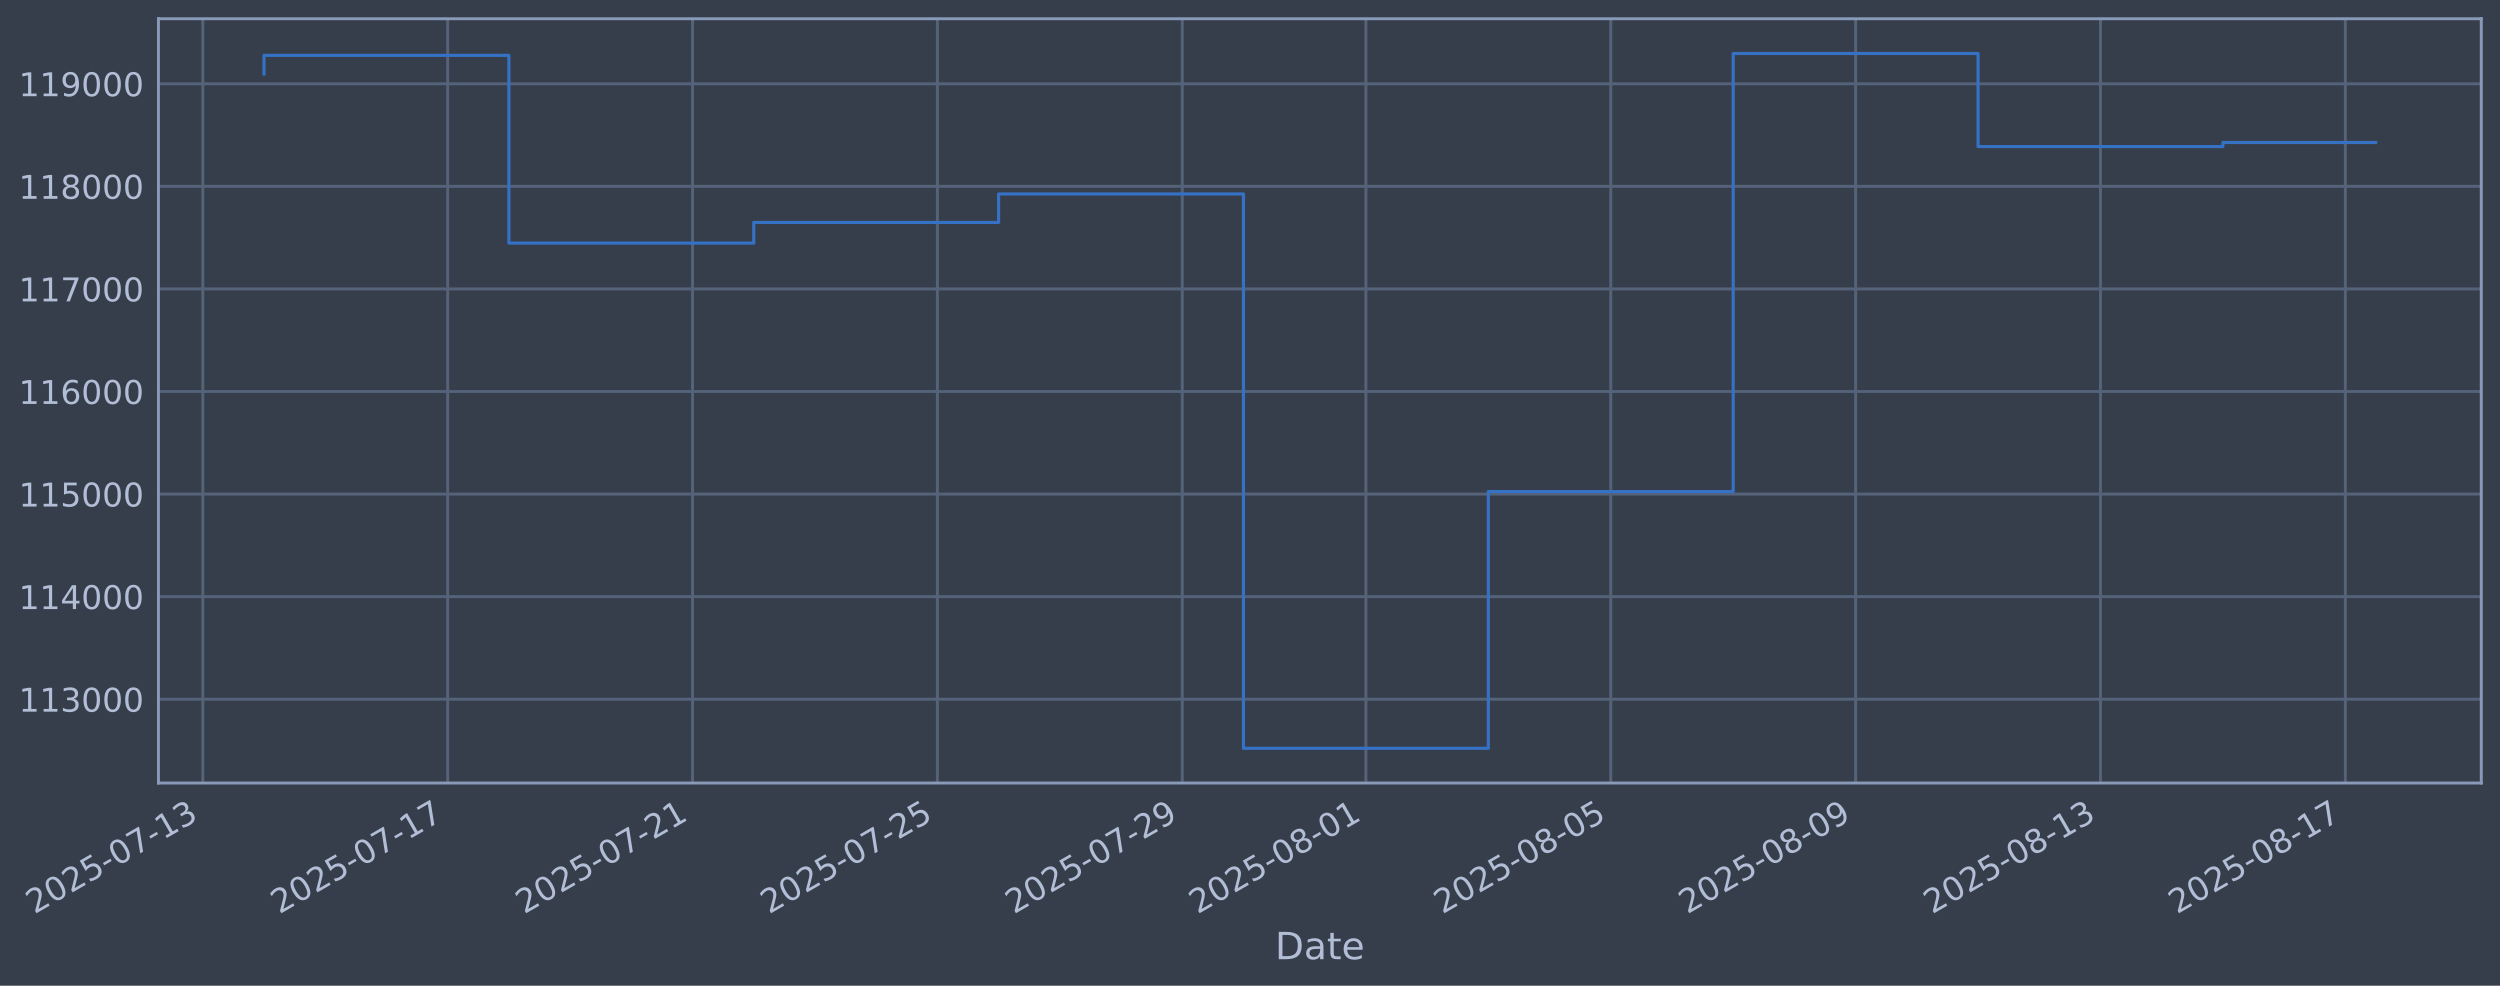
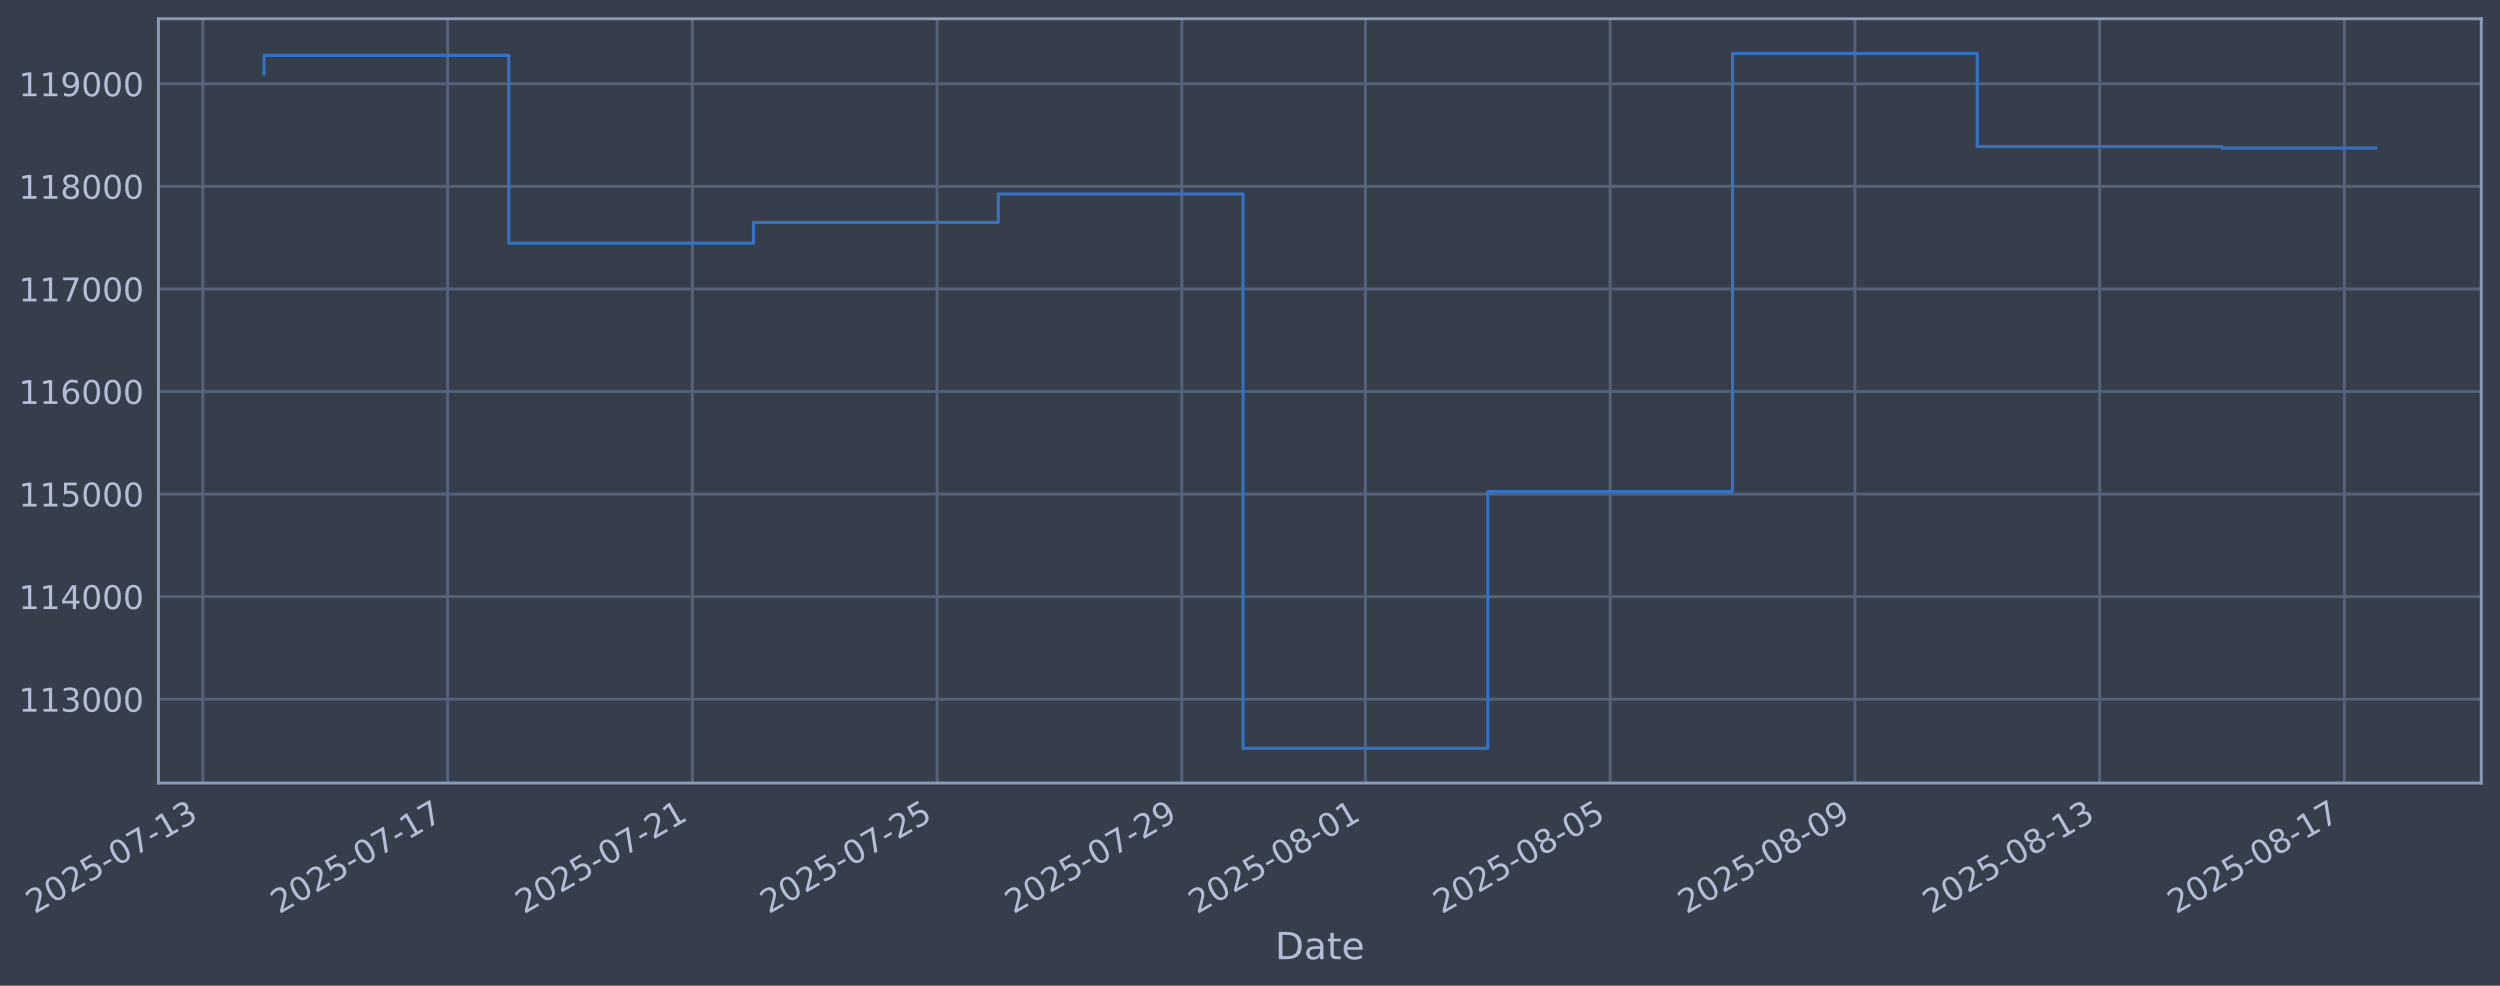
<svg xmlns="http://www.w3.org/2000/svg" xmlns:xlink="http://www.w3.org/1999/xlink" width="960.9pt" height="378.87pt" viewBox="0 0 960.9 378.87" version="1.1">
  <defs>
    <style type="text/css">*{stroke-linejoin: round; stroke-linecap: butt}</style>
  </defs>
  <g id="figure_1">
    <g id="patch_1">
      <path d="M 0 378.87  L 960.9 378.87  L 960.9 0  L 0 0  z " style="fill: #373e4b" />
    </g>
    <g id="axes_1">
      <g id="patch_2">
        <path d="M 60.901 300.96  L 953.701 300.96  L 953.701 7.2  L 60.901 7.2  z " style="fill: #373e4b" />
      </g>
      <g id="matplotlib.axis_1">
        <g id="xtick_1">
          <g id="line2d_1">
-             <path d="M 77.954 300.96  L 77.954 7.2  " clip-path="url(#p200b68112c)" style="fill: none; stroke: #546379; stroke-width: 1.12; stroke-linecap: square" />
+             <path d="M 77.964 300.96  L 77.964 7.2  " clip-path="url(#p738a320e78)" style="fill: none; stroke: #546379; stroke-width: 1.12; stroke-linecap: square" />
          </g>
          <g id="line2d_2" />
          <g id="text_1">
-             <g style="fill: #b1bed6" transform="translate(13.22805 351.4642) rotate(-30) scale(0.126 -0.126)">
+             <g style="fill: #b1bed6" transform="translate(13.23897 351.4642) rotate(-30) scale(0.126 -0.126)">
              <defs>
                <path id="DejaVuSans-32" d="M 1228 531  L 3431 531  L 3431 0  L 469 0  L 469 531  Q 828 903 1448 1529  Q 2069 2156 2228 2338  Q 2531 2678 2651 2914  Q 2772 3150 2772 3378  Q 2772 3750 2511 3984  Q 2250 4219 1831 4219  Q 1534 4219 1204 4116  Q 875 4013 500 3803  L 500 4441  Q 881 4594 1212 4672  Q 1544 4750 1819 4750  Q 2544 4750 2975 4387  Q 3406 4025 3406 3419  Q 3406 3131 3298 2873  Q 3191 2616 2906 2266  Q 2828 2175 2409 1742  Q 1991 1309 1228 531  z " transform="scale(0.015625)" />
                <path id="DejaVuSans-30" d="M 2034 4250  Q 1547 4250 1301 3770  Q 1056 3291 1056 2328  Q 1056 1369 1301 889  Q 1547 409 2034 409  Q 2525 409 2770 889  Q 3016 1369 3016 2328  Q 3016 3291 2770 3770  Q 2525 4250 2034 4250  z M 2034 4750  Q 2819 4750 3233 4129  Q 3647 3509 3647 2328  Q 3647 1150 3233 529  Q 2819 -91 2034 -91  Q 1250 -91 836 529  Q 422 1150 422 2328  Q 422 3509 836 4129  Q 1250 4750 2034 4750  z " transform="scale(0.015625)" />
                <path id="DejaVuSans-35" d="M 691 4666  L 3169 4666  L 3169 4134  L 1269 4134  L 1269 2991  Q 1406 3038 1543 3061  Q 1681 3084 1819 3084  Q 2600 3084 3056 2656  Q 3513 2228 3513 1497  Q 3513 744 3044 326  Q 2575 -91 1722 -91  Q 1428 -91 1123 -41  Q 819 9 494 109  L 494 744  Q 775 591 1075 516  Q 1375 441 1709 441  Q 2250 441 2565 725  Q 2881 1009 2881 1497  Q 2881 1984 2565 2268  Q 2250 2553 1709 2553  Q 1456 2553 1204 2497  Q 953 2441 691 2322  L 691 4666  z " transform="scale(0.015625)" />
                <path id="DejaVuSans-2d" d="M 313 2009  L 1997 2009  L 1997 1497  L 313 1497  L 313 2009  z " transform="scale(0.015625)" />
                <path id="DejaVuSans-37" d="M 525 4666  L 3525 4666  L 3525 4397  L 1831 0  L 1172 0  L 2766 4134  L 525 4134  L 525 4666  z " transform="scale(0.015625)" />
                <path id="DejaVuSans-31" d="M 794 531  L 1825 531  L 1825 4091  L 703 3866  L 703 4441  L 1819 4666  L 2450 4666  L 2450 531  L 3481 531  L 3481 0  L 794 0  L 794 531  z " transform="scale(0.015625)" />
                <path id="DejaVuSans-33" d="M 2597 2516  Q 3050 2419 3304 2112  Q 3559 1806 3559 1356  Q 3559 666 3084 287  Q 2609 -91 1734 -91  Q 1441 -91 1130 -33  Q 819 25 488 141  L 488 750  Q 750 597 1062 519  Q 1375 441 1716 441  Q 2309 441 2620 675  Q 2931 909 2931 1356  Q 2931 1769 2642 2001  Q 2353 2234 1838 2234  L 1294 2234  L 1294 2753  L 1863 2753  Q 2328 2753 2575 2939  Q 2822 3125 2822 3475  Q 2822 3834 2567 4026  Q 2313 4219 1838 4219  Q 1578 4219 1281 4162  Q 984 4106 628 3988  L 628 4550  Q 988 4650 1302 4700  Q 1616 4750 1894 4750  Q 2613 4750 3031 4423  Q 3450 4097 3450 3541  Q 3450 3153 3228 2886  Q 3006 2619 2597 2516  z " transform="scale(0.015625)" />
              </defs>
              <use xlink:href="#DejaVuSans-32" />
              <use xlink:href="#DejaVuSans-30" transform="translate(63.62305 0)" />
              <use xlink:href="#DejaVuSans-32" transform="translate(127.2461 0)" />
              <use xlink:href="#DejaVuSans-35" transform="translate(190.8691 0)" />
              <use xlink:href="#DejaVuSans-2d" transform="translate(254.4922 0)" />
              <use xlink:href="#DejaVuSans-30" transform="translate(290.5762 0)" />
              <use xlink:href="#DejaVuSans-37" transform="translate(354.1992 0)" />
              <use xlink:href="#DejaVuSans-2d" transform="translate(417.8223 0)" />
              <use xlink:href="#DejaVuSans-31" transform="translate(453.9062 0)" />
              <use xlink:href="#DejaVuSans-33" transform="translate(517.5293 0)" />
            </g>
          </g>
        </g>
        <g id="xtick_2">
          <g id="line2d_3">
-             <path d="M 172.069 300.96  L 172.069 7.2  " clip-path="url(#p200b68112c)" style="fill: none; stroke: #546379; stroke-width: 1.12; stroke-linecap: square" />
+             <path d="M 172.036 300.96  L 172.036 7.2  " clip-path="url(#p738a320e78)" style="fill: none; stroke: #546379; stroke-width: 1.12; stroke-linecap: square" />
          </g>
          <g id="line2d_4" />
          <g id="text_2">
-             <g style="fill: #b1bed6" transform="translate(107.3431 351.4642) rotate(-30) scale(0.126 -0.126)">
+             <g style="fill: #b1bed6" transform="translate(107.3103 351.4642) rotate(-30) scale(0.126 -0.126)">
              <use xlink:href="#DejaVuSans-32" />
              <use xlink:href="#DejaVuSans-30" transform="translate(63.62305 0)" />
              <use xlink:href="#DejaVuSans-32" transform="translate(127.2461 0)" />
              <use xlink:href="#DejaVuSans-35" transform="translate(190.8691 0)" />
              <use xlink:href="#DejaVuSans-2d" transform="translate(254.4922 0)" />
              <use xlink:href="#DejaVuSans-30" transform="translate(290.5762 0)" />
              <use xlink:href="#DejaVuSans-37" transform="translate(354.1992 0)" />
              <use xlink:href="#DejaVuSans-2d" transform="translate(417.8223 0)" />
              <use xlink:href="#DejaVuSans-31" transform="translate(453.9062 0)" />
              <use xlink:href="#DejaVuSans-37" transform="translate(517.5293 0)" />
            </g>
          </g>
        </g>
        <g id="xtick_3">
          <g id="line2d_5">
-             <path d="M 266.184 300.96  L 266.184 7.2  " clip-path="url(#p200b68112c)" style="fill: none; stroke: #546379; stroke-width: 1.12; stroke-linecap: square" />
+             <path d="M 266.107 300.96  L 266.107 7.2  " clip-path="url(#p738a320e78)" style="fill: none; stroke: #546379; stroke-width: 1.12; stroke-linecap: square" />
          </g>
          <g id="line2d_6" />
          <g id="text_3">
-             <g style="fill: #b1bed6" transform="translate(201.4581 351.4642) rotate(-30) scale(0.126 -0.126)">
+             <g style="fill: #b1bed6" transform="translate(201.3817 351.4642) rotate(-30) scale(0.126 -0.126)">
              <use xlink:href="#DejaVuSans-32" />
              <use xlink:href="#DejaVuSans-30" transform="translate(63.62305 0)" />
              <use xlink:href="#DejaVuSans-32" transform="translate(127.2461 0)" />
              <use xlink:href="#DejaVuSans-35" transform="translate(190.8691 0)" />
              <use xlink:href="#DejaVuSans-2d" transform="translate(254.4922 0)" />
              <use xlink:href="#DejaVuSans-30" transform="translate(290.5762 0)" />
              <use xlink:href="#DejaVuSans-37" transform="translate(354.1992 0)" />
              <use xlink:href="#DejaVuSans-2d" transform="translate(417.8223 0)" />
              <use xlink:href="#DejaVuSans-32" transform="translate(453.9062 0)" />
              <use xlink:href="#DejaVuSans-31" transform="translate(517.5293 0)" />
            </g>
          </g>
        </g>
        <g id="xtick_4">
          <g id="line2d_7">
-             <path d="M 360.299 300.96  L 360.299 7.2  " clip-path="url(#p200b68112c)" style="fill: none; stroke: #546379; stroke-width: 1.12; stroke-linecap: square" />
+             <path d="M 360.179 300.96  L 360.179 7.2  " clip-path="url(#p738a320e78)" style="fill: none; stroke: #546379; stroke-width: 1.12; stroke-linecap: square" />
          </g>
          <g id="line2d_8" />
          <g id="text_4">
-             <g style="fill: #b1bed6" transform="translate(295.5732 351.4642) rotate(-30) scale(0.126 -0.126)">
+             <g style="fill: #b1bed6" transform="translate(295.453 351.4642) rotate(-30) scale(0.126 -0.126)">
              <use xlink:href="#DejaVuSans-32" />
              <use xlink:href="#DejaVuSans-30" transform="translate(63.62305 0)" />
              <use xlink:href="#DejaVuSans-32" transform="translate(127.2461 0)" />
              <use xlink:href="#DejaVuSans-35" transform="translate(190.8691 0)" />
              <use xlink:href="#DejaVuSans-2d" transform="translate(254.4922 0)" />
              <use xlink:href="#DejaVuSans-30" transform="translate(290.5762 0)" />
              <use xlink:href="#DejaVuSans-37" transform="translate(354.1992 0)" />
              <use xlink:href="#DejaVuSans-2d" transform="translate(417.8223 0)" />
              <use xlink:href="#DejaVuSans-32" transform="translate(453.9062 0)" />
              <use xlink:href="#DejaVuSans-35" transform="translate(517.5293 0)" />
            </g>
          </g>
        </g>
        <g id="xtick_5">
          <g id="line2d_9">
-             <path d="M 454.414 300.96  L 454.414 7.2  " clip-path="url(#p200b68112c)" style="fill: none; stroke: #546379; stroke-width: 1.12; stroke-linecap: square" />
+             <path d="M 454.25 300.96  L 454.25 7.2  " clip-path="url(#p738a320e78)" style="fill: none; stroke: #546379; stroke-width: 1.12; stroke-linecap: square" />
          </g>
          <g id="line2d_10" />
          <g id="text_5">
-             <g style="fill: #b1bed6" transform="translate(389.6882 351.4642) rotate(-30) scale(0.126 -0.126)">
+             <g style="fill: #b1bed6" transform="translate(389.5244 351.4642) rotate(-30) scale(0.126 -0.126)">
              <defs>
                <path id="DejaVuSans-39" d="M 703 97  L 703 672  Q 941 559 1184 500  Q 1428 441 1663 441  Q 2288 441 2617 861  Q 2947 1281 2994 2138  Q 2813 1869 2534 1725  Q 2256 1581 1919 1581  Q 1219 1581 811 2004  Q 403 2428 403 3163  Q 403 3881 828 4315  Q 1253 4750 1959 4750  Q 2769 4750 3195 4129  Q 3622 3509 3622 2328  Q 3622 1225 3098 567  Q 2575 -91 1691 -91  Q 1453 -91 1209 -44  Q 966 3 703 97  z M 1959 2075  Q 2384 2075 2632 2365  Q 2881 2656 2881 3163  Q 2881 3666 2632 3958  Q 2384 4250 1959 4250  Q 1534 4250 1286 3958  Q 1038 3666 1038 3163  Q 1038 2656 1286 2365  Q 1534 2075 1959 2075  z " transform="scale(0.015625)" />
              </defs>
              <use xlink:href="#DejaVuSans-32" />
              <use xlink:href="#DejaVuSans-30" transform="translate(63.62305 0)" />
              <use xlink:href="#DejaVuSans-32" transform="translate(127.2461 0)" />
              <use xlink:href="#DejaVuSans-35" transform="translate(190.8691 0)" />
              <use xlink:href="#DejaVuSans-2d" transform="translate(254.4922 0)" />
              <use xlink:href="#DejaVuSans-30" transform="translate(290.5762 0)" />
              <use xlink:href="#DejaVuSans-37" transform="translate(354.1992 0)" />
              <use xlink:href="#DejaVuSans-2d" transform="translate(417.8223 0)" />
              <use xlink:href="#DejaVuSans-32" transform="translate(453.9062 0)" />
              <use xlink:href="#DejaVuSans-39" transform="translate(517.5293 0)" />
            </g>
          </g>
        </g>
        <g id="xtick_6">
          <g id="line2d_11">
-             <path d="M 525 300.96  L 525 7.2  " clip-path="url(#p200b68112c)" style="fill: none; stroke: #546379; stroke-width: 1.12; stroke-linecap: square" />
+             <path d="M 524.803 300.96  L 524.803 7.2  " clip-path="url(#p738a320e78)" style="fill: none; stroke: #546379; stroke-width: 1.12; stroke-linecap: square" />
          </g>
          <g id="line2d_12" />
          <g id="text_6">
-             <g style="fill: #b1bed6" transform="translate(460.2745 351.4642) rotate(-30) scale(0.126 -0.126)">
+             <g style="fill: #b1bed6" transform="translate(460.0779 351.4642) rotate(-30) scale(0.126 -0.126)">
              <defs>
                <path id="DejaVuSans-38" d="M 2034 2216  Q 1584 2216 1326 1975  Q 1069 1734 1069 1313  Q 1069 891 1326 650  Q 1584 409 2034 409  Q 2484 409 2743 651  Q 3003 894 3003 1313  Q 3003 1734 2745 1975  Q 2488 2216 2034 2216  z M 1403 2484  Q 997 2584 770 2862  Q 544 3141 544 3541  Q 544 4100 942 4425  Q 1341 4750 2034 4750  Q 2731 4750 3128 4425  Q 3525 4100 3525 3541  Q 3525 3141 3298 2862  Q 3072 2584 2669 2484  Q 3125 2378 3379 2068  Q 3634 1759 3634 1313  Q 3634 634 3220 271  Q 2806 -91 2034 -91  Q 1263 -91 848 271  Q 434 634 434 1313  Q 434 1759 690 2068  Q 947 2378 1403 2484  z M 1172 3481  Q 1172 3119 1398 2916  Q 1625 2713 2034 2713  Q 2441 2713 2670 2916  Q 2900 3119 2900 3481  Q 2900 3844 2670 4047  Q 2441 4250 2034 4250  Q 1625 4250 1398 4047  Q 1172 3844 1172 3481  z " transform="scale(0.015625)" />
              </defs>
              <use xlink:href="#DejaVuSans-32" />
              <use xlink:href="#DejaVuSans-30" transform="translate(63.62305 0)" />
              <use xlink:href="#DejaVuSans-32" transform="translate(127.2461 0)" />
              <use xlink:href="#DejaVuSans-35" transform="translate(190.8691 0)" />
              <use xlink:href="#DejaVuSans-2d" transform="translate(254.4922 0)" />
              <use xlink:href="#DejaVuSans-30" transform="translate(290.5762 0)" />
              <use xlink:href="#DejaVuSans-38" transform="translate(354.1992 0)" />
              <use xlink:href="#DejaVuSans-2d" transform="translate(417.8223 0)" />
              <use xlink:href="#DejaVuSans-30" transform="translate(453.9062 0)" />
              <use xlink:href="#DejaVuSans-31" transform="translate(517.5293 0)" />
            </g>
          </g>
        </g>
        <g id="xtick_7">
          <g id="line2d_13">
-             <path d="M 619.115 300.96  L 619.115 7.2  " clip-path="url(#p200b68112c)" style="fill: none; stroke: #546379; stroke-width: 1.12; stroke-linecap: square" />
+             <path d="M 618.875 300.96  L 618.875 7.2  " clip-path="url(#p738a320e78)" style="fill: none; stroke: #546379; stroke-width: 1.12; stroke-linecap: square" />
          </g>
          <g id="line2d_14" />
          <g id="text_7">
-             <g style="fill: #b1bed6" transform="translate(554.3896 351.4642) rotate(-30) scale(0.126 -0.126)">
+             <g style="fill: #b1bed6" transform="translate(554.1492 351.4642) rotate(-30) scale(0.126 -0.126)">
              <use xlink:href="#DejaVuSans-32" />
              <use xlink:href="#DejaVuSans-30" transform="translate(63.62305 0)" />
              <use xlink:href="#DejaVuSans-32" transform="translate(127.2461 0)" />
              <use xlink:href="#DejaVuSans-35" transform="translate(190.8691 0)" />
              <use xlink:href="#DejaVuSans-2d" transform="translate(254.4922 0)" />
              <use xlink:href="#DejaVuSans-30" transform="translate(290.5762 0)" />
              <use xlink:href="#DejaVuSans-38" transform="translate(354.1992 0)" />
              <use xlink:href="#DejaVuSans-2d" transform="translate(417.8223 0)" />
              <use xlink:href="#DejaVuSans-30" transform="translate(453.9062 0)" />
              <use xlink:href="#DejaVuSans-35" transform="translate(517.5293 0)" />
            </g>
          </g>
        </g>
        <g id="xtick_8">
          <g id="line2d_15">
-             <path d="M 713.23 300.96  L 713.23 7.2  " clip-path="url(#p200b68112c)" style="fill: none; stroke: #546379; stroke-width: 1.12; stroke-linecap: square" />
+             <path d="M 712.946 300.96  L 712.946 7.2  " clip-path="url(#p738a320e78)" style="fill: none; stroke: #546379; stroke-width: 1.12; stroke-linecap: square" />
          </g>
          <g id="line2d_16" />
          <g id="text_8">
-             <g style="fill: #b1bed6" transform="translate(648.5046 351.4642) rotate(-30) scale(0.126 -0.126)">
+             <g style="fill: #b1bed6" transform="translate(648.2205 351.4642) rotate(-30) scale(0.126 -0.126)">
              <use xlink:href="#DejaVuSans-32" />
              <use xlink:href="#DejaVuSans-30" transform="translate(63.62305 0)" />
              <use xlink:href="#DejaVuSans-32" transform="translate(127.2461 0)" />
              <use xlink:href="#DejaVuSans-35" transform="translate(190.8691 0)" />
              <use xlink:href="#DejaVuSans-2d" transform="translate(254.4922 0)" />
              <use xlink:href="#DejaVuSans-30" transform="translate(290.5762 0)" />
              <use xlink:href="#DejaVuSans-38" transform="translate(354.1992 0)" />
              <use xlink:href="#DejaVuSans-2d" transform="translate(417.8223 0)" />
              <use xlink:href="#DejaVuSans-30" transform="translate(453.9062 0)" />
              <use xlink:href="#DejaVuSans-39" transform="translate(517.5293 0)" />
            </g>
          </g>
        </g>
        <g id="xtick_9">
          <g id="line2d_17">
-             <path d="M 807.345 300.96  L 807.345 7.2  " clip-path="url(#p200b68112c)" style="fill: none; stroke: #546379; stroke-width: 1.12; stroke-linecap: square" />
+             <path d="M 807.017 300.96  L 807.017 7.2  " clip-path="url(#p738a320e78)" style="fill: none; stroke: #546379; stroke-width: 1.12; stroke-linecap: square" />
          </g>
          <g id="line2d_18" />
          <g id="text_9">
-             <g style="fill: #b1bed6" transform="translate(742.6197 351.4642) rotate(-30) scale(0.126 -0.126)">
+             <g style="fill: #b1bed6" transform="translate(742.2919 351.4642) rotate(-30) scale(0.126 -0.126)">
              <use xlink:href="#DejaVuSans-32" />
              <use xlink:href="#DejaVuSans-30" transform="translate(63.62305 0)" />
              <use xlink:href="#DejaVuSans-32" transform="translate(127.2461 0)" />
              <use xlink:href="#DejaVuSans-35" transform="translate(190.8691 0)" />
              <use xlink:href="#DejaVuSans-2d" transform="translate(254.4922 0)" />
              <use xlink:href="#DejaVuSans-30" transform="translate(290.5762 0)" />
              <use xlink:href="#DejaVuSans-38" transform="translate(354.1992 0)" />
              <use xlink:href="#DejaVuSans-2d" transform="translate(417.8223 0)" />
              <use xlink:href="#DejaVuSans-31" transform="translate(453.9062 0)" />
              <use xlink:href="#DejaVuSans-33" transform="translate(517.5293 0)" />
            </g>
          </g>
        </g>
        <g id="xtick_10">
          <g id="line2d_19">
-             <path d="M 901.46 300.96  L 901.46 7.2  " clip-path="url(#p200b68112c)" style="fill: none; stroke: #546379; stroke-width: 1.12; stroke-linecap: square" />
+             <path d="M 901.089 300.96  L 901.089 7.2  " clip-path="url(#p738a320e78)" style="fill: none; stroke: #546379; stroke-width: 1.12; stroke-linecap: square" />
          </g>
          <g id="line2d_20" />
          <g id="text_10">
-             <g style="fill: #b1bed6" transform="translate(836.7347 351.4642) rotate(-30) scale(0.126 -0.126)">
+             <g style="fill: #b1bed6" transform="translate(836.3632 351.4642) rotate(-30) scale(0.126 -0.126)">
              <use xlink:href="#DejaVuSans-32" />
              <use xlink:href="#DejaVuSans-30" transform="translate(63.62305 0)" />
              <use xlink:href="#DejaVuSans-32" transform="translate(127.2461 0)" />
              <use xlink:href="#DejaVuSans-35" transform="translate(190.8691 0)" />
              <use xlink:href="#DejaVuSans-2d" transform="translate(254.4922 0)" />
              <use xlink:href="#DejaVuSans-30" transform="translate(290.5762 0)" />
              <use xlink:href="#DejaVuSans-38" transform="translate(354.1992 0)" />
              <use xlink:href="#DejaVuSans-2d" transform="translate(417.8223 0)" />
              <use xlink:href="#DejaVuSans-31" transform="translate(453.9062 0)" />
              <use xlink:href="#DejaVuSans-37" transform="translate(517.5293 0)" />
            </g>
          </g>
        </g>
        <g id="text_11">
          <g style="fill: #b1bed6" transform="translate(490.0914 368.6753) scale(0.144 -0.144)">
            <defs>
              <path id="DejaVuSans-44" d="M 1259 4147  L 1259 519  L 2022 519  Q 2988 519 3436 956  Q 3884 1394 3884 2338  Q 3884 3275 3436 3711  Q 2988 4147 2022 4147  L 1259 4147  z M 628 4666  L 1925 4666  Q 3281 4666 3915 4102  Q 4550 3538 4550 2338  Q 4550 1131 3912 565  Q 3275 0 1925 0  L 628 0  L 628 4666  z " transform="scale(0.015625)" />
              <path id="DejaVuSans-61" d="M 2194 1759  Q 1497 1759 1228 1600  Q 959 1441 959 1056  Q 959 750 1161 570  Q 1363 391 1709 391  Q 2188 391 2477 730  Q 2766 1069 2766 1631  L 2766 1759  L 2194 1759  z M 3341 1997  L 3341 0  L 2766 0  L 2766 531  Q 2569 213 2275 61  Q 1981 -91 1556 -91  Q 1019 -91 701 211  Q 384 513 384 1019  Q 384 1609 779 1909  Q 1175 2209 1959 2209  L 2766 2209  L 2766 2266  Q 2766 2663 2505 2880  Q 2244 3097 1772 3097  Q 1472 3097 1187 3025  Q 903 2953 641 2809  L 641 3341  Q 956 3463 1253 3523  Q 1550 3584 1831 3584  Q 2591 3584 2966 3190  Q 3341 2797 3341 1997  z " transform="scale(0.015625)" />
              <path id="DejaVuSans-74" d="M 1172 4494  L 1172 3500  L 2356 3500  L 2356 3053  L 1172 3053  L 1172 1153  Q 1172 725 1289 603  Q 1406 481 1766 481  L 2356 481  L 2356 0  L 1766 0  Q 1100 0 847 248  Q 594 497 594 1153  L 594 3053  L 172 3053  L 172 3500  L 594 3500  L 594 4494  L 1172 4494  z " transform="scale(0.015625)" />
              <path id="DejaVuSans-65" d="M 3597 1894  L 3597 1613  L 953 1613  Q 991 1019 1311 708  Q 1631 397 2203 397  Q 2534 397 2845 478  Q 3156 559 3463 722  L 3463 178  Q 3153 47 2828 -22  Q 2503 -91 2169 -91  Q 1331 -91 842 396  Q 353 884 353 1716  Q 353 2575 817 3079  Q 1281 3584 2069 3584  Q 2775 3584 3186 3129  Q 3597 2675 3597 1894  z M 3022 2063  Q 3016 2534 2758 2815  Q 2500 3097 2075 3097  Q 1594 3097 1305 2825  Q 1016 2553 972 2059  L 3022 2063  z " transform="scale(0.015625)" />
            </defs>
            <use xlink:href="#DejaVuSans-44" />
            <use xlink:href="#DejaVuSans-61" transform="translate(77.00195 0)" />
            <use xlink:href="#DejaVuSans-74" transform="translate(138.2812 0)" />
            <use xlink:href="#DejaVuSans-65" transform="translate(177.4902 0)" />
          </g>
        </g>
      </g>
      <g id="matplotlib.axis_2">
        <g id="ytick_1">
          <g id="line2d_21">
-             <path d="M 60.901 268.75  L 953.701 268.75  " clip-path="url(#p200b68112c)" style="fill: none; stroke: #546379; stroke-width: 1.12; stroke-linecap: square" />
+             <path d="M 60.901 268.75  L 953.701 268.75  " clip-path="url(#p738a320e78)" style="fill: none; stroke: #546379; stroke-width: 1.12; stroke-linecap: square" />
          </g>
          <g id="line2d_22" />
          <g id="text_12">
            <g style="fill: #b1bed6" transform="translate(7.2 273.5373) scale(0.126 -0.126)">
              <use xlink:href="#DejaVuSans-31" />
              <use xlink:href="#DejaVuSans-31" transform="translate(63.62305 0)" />
              <use xlink:href="#DejaVuSans-33" transform="translate(127.2461 0)" />
              <use xlink:href="#DejaVuSans-30" transform="translate(190.8691 0)" />
              <use xlink:href="#DejaVuSans-30" transform="translate(254.4922 0)" />
              <use xlink:href="#DejaVuSans-30" transform="translate(318.1152 0)" />
            </g>
          </g>
        </g>
        <g id="ytick_2">
          <g id="line2d_23">
-             <path d="M 60.901 229.325  L 953.701 229.325  " clip-path="url(#p200b68112c)" style="fill: none; stroke: #546379; stroke-width: 1.12; stroke-linecap: square" />
+             <path d="M 60.901 229.325  L 953.701 229.325  " clip-path="url(#p738a320e78)" style="fill: none; stroke: #546379; stroke-width: 1.12; stroke-linecap: square" />
          </g>
          <g id="line2d_24" />
          <g id="text_13">
            <g style="fill: #b1bed6" transform="translate(7.2 234.1122) scale(0.126 -0.126)">
              <defs>
                <path id="DejaVuSans-34" d="M 2419 4116  L 825 1625  L 2419 1625  L 2419 4116  z M 2253 4666  L 3047 4666  L 3047 1625  L 3713 1625  L 3713 1100  L 3047 1100  L 3047 0  L 2419 0  L 2419 1100  L 313 1100  L 313 1709  L 2253 4666  z " transform="scale(0.015625)" />
              </defs>
              <use xlink:href="#DejaVuSans-31" />
              <use xlink:href="#DejaVuSans-31" transform="translate(63.62305 0)" />
              <use xlink:href="#DejaVuSans-34" transform="translate(127.2461 0)" />
              <use xlink:href="#DejaVuSans-30" transform="translate(190.8691 0)" />
              <use xlink:href="#DejaVuSans-30" transform="translate(254.4922 0)" />
              <use xlink:href="#DejaVuSans-30" transform="translate(318.1152 0)" />
            </g>
          </g>
        </g>
        <g id="ytick_3">
          <g id="line2d_25">
-             <path d="M 60.901 189.9  L 953.701 189.9  " clip-path="url(#p200b68112c)" style="fill: none; stroke: #546379; stroke-width: 1.12; stroke-linecap: square" />
+             <path d="M 60.901 189.9  L 953.701 189.9  " clip-path="url(#p738a320e78)" style="fill: none; stroke: #546379; stroke-width: 1.12; stroke-linecap: square" />
          </g>
          <g id="line2d_26" />
          <g id="text_14">
            <g style="fill: #b1bed6" transform="translate(7.2 194.6871) scale(0.126 -0.126)">
              <use xlink:href="#DejaVuSans-31" />
              <use xlink:href="#DejaVuSans-31" transform="translate(63.62305 0)" />
              <use xlink:href="#DejaVuSans-35" transform="translate(127.2461 0)" />
              <use xlink:href="#DejaVuSans-30" transform="translate(190.8691 0)" />
              <use xlink:href="#DejaVuSans-30" transform="translate(254.4922 0)" />
              <use xlink:href="#DejaVuSans-30" transform="translate(318.1152 0)" />
            </g>
          </g>
        </g>
        <g id="ytick_4">
          <g id="line2d_27">
-             <path d="M 60.901 150.475  L 953.701 150.475  " clip-path="url(#p200b68112c)" style="fill: none; stroke: #546379; stroke-width: 1.12; stroke-linecap: square" />
+             <path d="M 60.901 150.475  L 953.701 150.475  " clip-path="url(#p738a320e78)" style="fill: none; stroke: #546379; stroke-width: 1.12; stroke-linecap: square" />
          </g>
          <g id="line2d_28" />
          <g id="text_15">
            <g style="fill: #b1bed6" transform="translate(7.2 155.262) scale(0.126 -0.126)">
              <defs>
                <path id="DejaVuSans-36" d="M 2113 2584  Q 1688 2584 1439 2293  Q 1191 2003 1191 1497  Q 1191 994 1439 701  Q 1688 409 2113 409  Q 2538 409 2786 701  Q 3034 994 3034 1497  Q 3034 2003 2786 2293  Q 2538 2584 2113 2584  z M 3366 4563  L 3366 3988  Q 3128 4100 2886 4159  Q 2644 4219 2406 4219  Q 1781 4219 1451 3797  Q 1122 3375 1075 2522  Q 1259 2794 1537 2939  Q 1816 3084 2150 3084  Q 2853 3084 3261 2657  Q 3669 2231 3669 1497  Q 3669 778 3244 343  Q 2819 -91 2113 -91  Q 1303 -91 875 529  Q 447 1150 447 2328  Q 447 3434 972 4092  Q 1497 4750 2381 4750  Q 2619 4750 2861 4703  Q 3103 4656 3366 4563  z " transform="scale(0.015625)" />
              </defs>
              <use xlink:href="#DejaVuSans-31" />
              <use xlink:href="#DejaVuSans-31" transform="translate(63.62305 0)" />
              <use xlink:href="#DejaVuSans-36" transform="translate(127.2461 0)" />
              <use xlink:href="#DejaVuSans-30" transform="translate(190.8691 0)" />
              <use xlink:href="#DejaVuSans-30" transform="translate(254.4922 0)" />
              <use xlink:href="#DejaVuSans-30" transform="translate(318.1152 0)" />
            </g>
          </g>
        </g>
        <g id="ytick_5">
          <g id="line2d_29">
-             <path d="M 60.901 111.05  L 953.701 111.05  " clip-path="url(#p200b68112c)" style="fill: none; stroke: #546379; stroke-width: 1.12; stroke-linecap: square" />
+             <path d="M 60.901 111.05  L 953.701 111.05  " clip-path="url(#p738a320e78)" style="fill: none; stroke: #546379; stroke-width: 1.12; stroke-linecap: square" />
          </g>
          <g id="line2d_30" />
          <g id="text_16">
            <g style="fill: #b1bed6" transform="translate(7.2 115.8369) scale(0.126 -0.126)">
              <use xlink:href="#DejaVuSans-31" />
              <use xlink:href="#DejaVuSans-31" transform="translate(63.62305 0)" />
              <use xlink:href="#DejaVuSans-37" transform="translate(127.2461 0)" />
              <use xlink:href="#DejaVuSans-30" transform="translate(190.8691 0)" />
              <use xlink:href="#DejaVuSans-30" transform="translate(254.4922 0)" />
              <use xlink:href="#DejaVuSans-30" transform="translate(318.1152 0)" />
            </g>
          </g>
        </g>
        <g id="ytick_6">
          <g id="line2d_31">
-             <path d="M 60.901 71.625  L 953.701 71.625  " clip-path="url(#p200b68112c)" style="fill: none; stroke: #546379; stroke-width: 1.12; stroke-linecap: square" />
+             <path d="M 60.901 71.625  L 953.701 71.625  " clip-path="url(#p738a320e78)" style="fill: none; stroke: #546379; stroke-width: 1.12; stroke-linecap: square" />
          </g>
          <g id="line2d_32" />
          <g id="text_17">
            <g style="fill: #b1bed6" transform="translate(7.2 76.4118) scale(0.126 -0.126)">
              <use xlink:href="#DejaVuSans-31" />
              <use xlink:href="#DejaVuSans-31" transform="translate(63.62305 0)" />
              <use xlink:href="#DejaVuSans-38" transform="translate(127.2461 0)" />
              <use xlink:href="#DejaVuSans-30" transform="translate(190.8691 0)" />
              <use xlink:href="#DejaVuSans-30" transform="translate(254.4922 0)" />
              <use xlink:href="#DejaVuSans-30" transform="translate(318.1152 0)" />
            </g>
          </g>
        </g>
        <g id="ytick_7">
          <g id="line2d_33">
-             <path d="M 60.901 32.2  L 953.701 32.2  " clip-path="url(#p200b68112c)" style="fill: none; stroke: #546379; stroke-width: 1.12; stroke-linecap: square" />
+             <path d="M 60.901 32.2  L 953.701 32.2  " clip-path="url(#p738a320e78)" style="fill: none; stroke: #546379; stroke-width: 1.12; stroke-linecap: square" />
          </g>
          <g id="line2d_34" />
          <g id="text_18">
            <g style="fill: #b1bed6" transform="translate(7.2 36.9867) scale(0.126 -0.126)">
              <use xlink:href="#DejaVuSans-31" />
              <use xlink:href="#DejaVuSans-31" transform="translate(63.62305 0)" />
              <use xlink:href="#DejaVuSans-39" transform="translate(127.2461 0)" />
              <use xlink:href="#DejaVuSans-30" transform="translate(190.8691 0)" />
              <use xlink:href="#DejaVuSans-30" transform="translate(254.4922 0)" />
              <use xlink:href="#DejaVuSans-30" transform="translate(318.1152 0)" />
            </g>
          </g>
        </g>
      </g>
      <g id="line2d_35">
-         <path d="M 101.482 28.439  L 101.482 21.285  L 195.597 21.285  L 195.597 93.435  L 289.712 93.435  L 289.712 85.489  L 383.827 85.489  L 383.827 74.56  L 477.943 74.56  L 477.943 287.607  L 572.058 287.607  L 572.058 188.936  L 666.173 188.936  L 666.173 20.553  L 760.288 20.553  L 760.288 56.332  L 854.403 56.332  L 854.403 54.78  L 913.119 54.78  " clip-path="url(#p200b68112c)" style="fill: none; stroke: #3572c6; stroke-width: 1.2; stroke-linecap: square" />
+         <path d="M 101.482 28.439  L 101.482 21.285  L 195.554 21.285  L 195.554 93.435  L 289.625 93.435  L 289.625 85.489  L 383.696 85.489  L 383.696 74.56  L 477.768 74.56  L 477.768 287.607  L 571.839 287.607  L 571.839 188.936  L 665.91 188.936  L 665.91 20.553  L 759.982 20.553  L 759.982 56.332  L 854.053 56.332  L 854.053 56.933  L 913.119 56.933  " clip-path="url(#p738a320e78)" style="fill: none; stroke: #3572c6; stroke-width: 1.2; stroke-linecap: square" />
      </g>
      <g id="patch_3">
        <path d="M 60.901 300.96  L 60.901 7.2  " style="fill: none; stroke: #899ab8; stroke-width: 1.12; stroke-linejoin: miter; stroke-linecap: square" />
      </g>
      <g id="patch_4">
        <path d="M 953.701 300.96  L 953.701 7.2  " style="fill: none; stroke: #899ab8; stroke-width: 1.12; stroke-linejoin: miter; stroke-linecap: square" />
      </g>
      <g id="patch_5">
        <path d="M 60.901 300.96  L 953.701 300.96  " style="fill: none; stroke: #899ab8; stroke-width: 1.12; stroke-linejoin: miter; stroke-linecap: square" />
      </g>
      <g id="patch_6">
        <path d="M 60.901 7.2  L 953.701 7.2  " style="fill: none; stroke: #899ab8; stroke-width: 1.12; stroke-linejoin: miter; stroke-linecap: square" />
      </g>
    </g>
  </g>
  <defs>
-     <clipPath id="p200b68112c">
+     <clipPath id="p738a320e78">
      <rect x="60.901" y="7.2" width="892.8" height="293.76" />
    </clipPath>
  </defs>
</svg>
